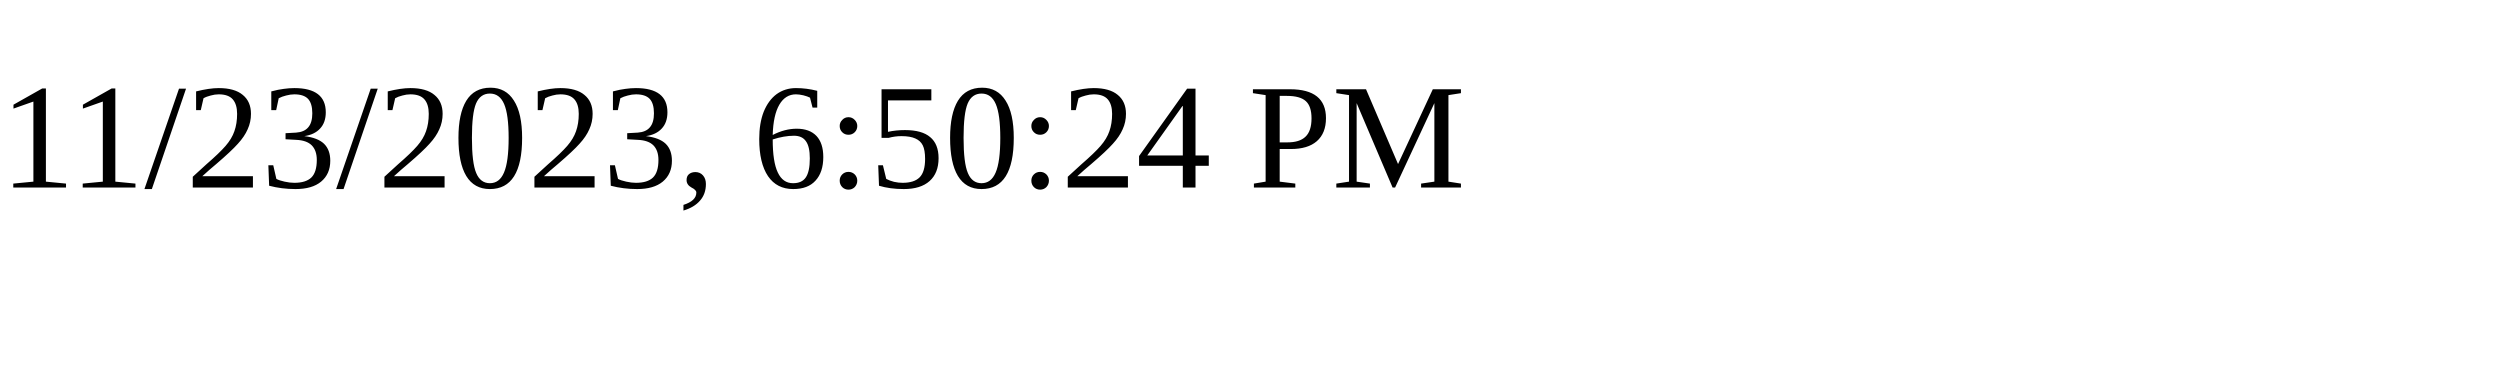
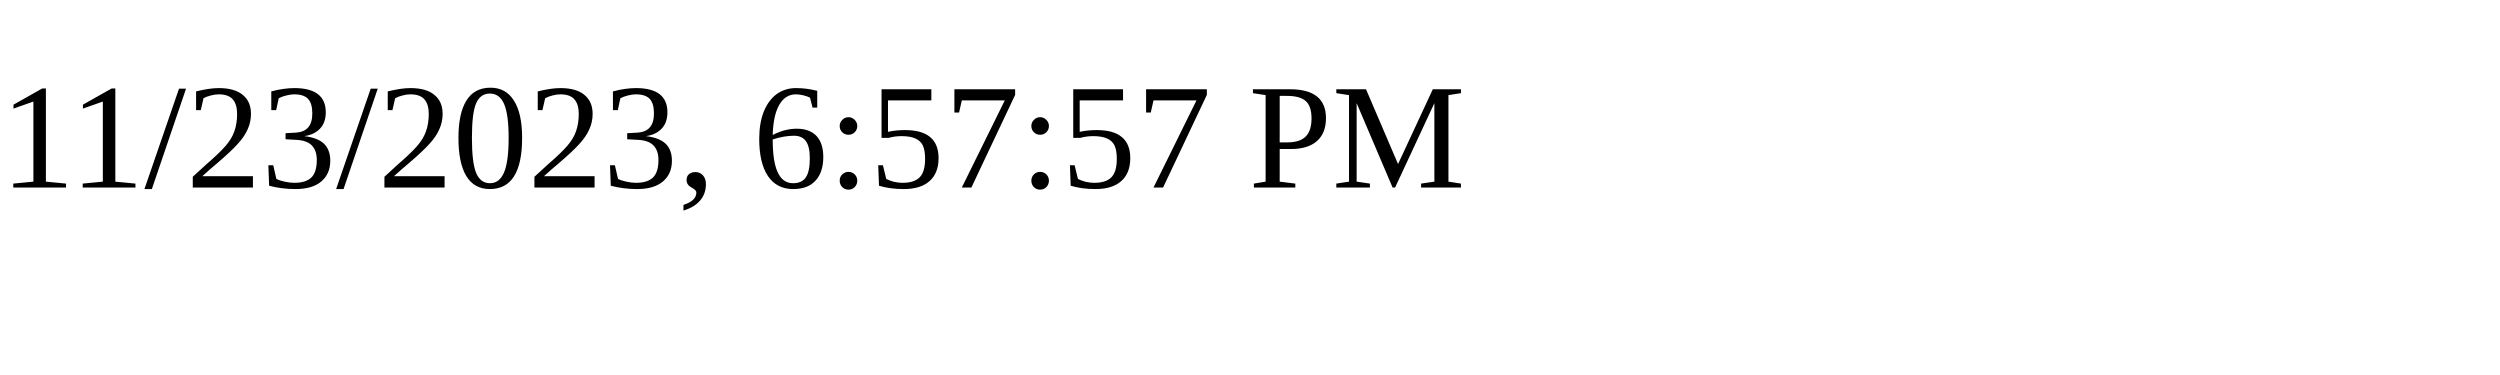
<svg xmlns="http://www.w3.org/2000/svg" height="30" width="200">
-   <text x="0" y="15">11/23/2023, 6:50:24 PM</text>
+   <text x="0" y="15">11/23/2023, 6:57:57 PM</text>
</svg>
